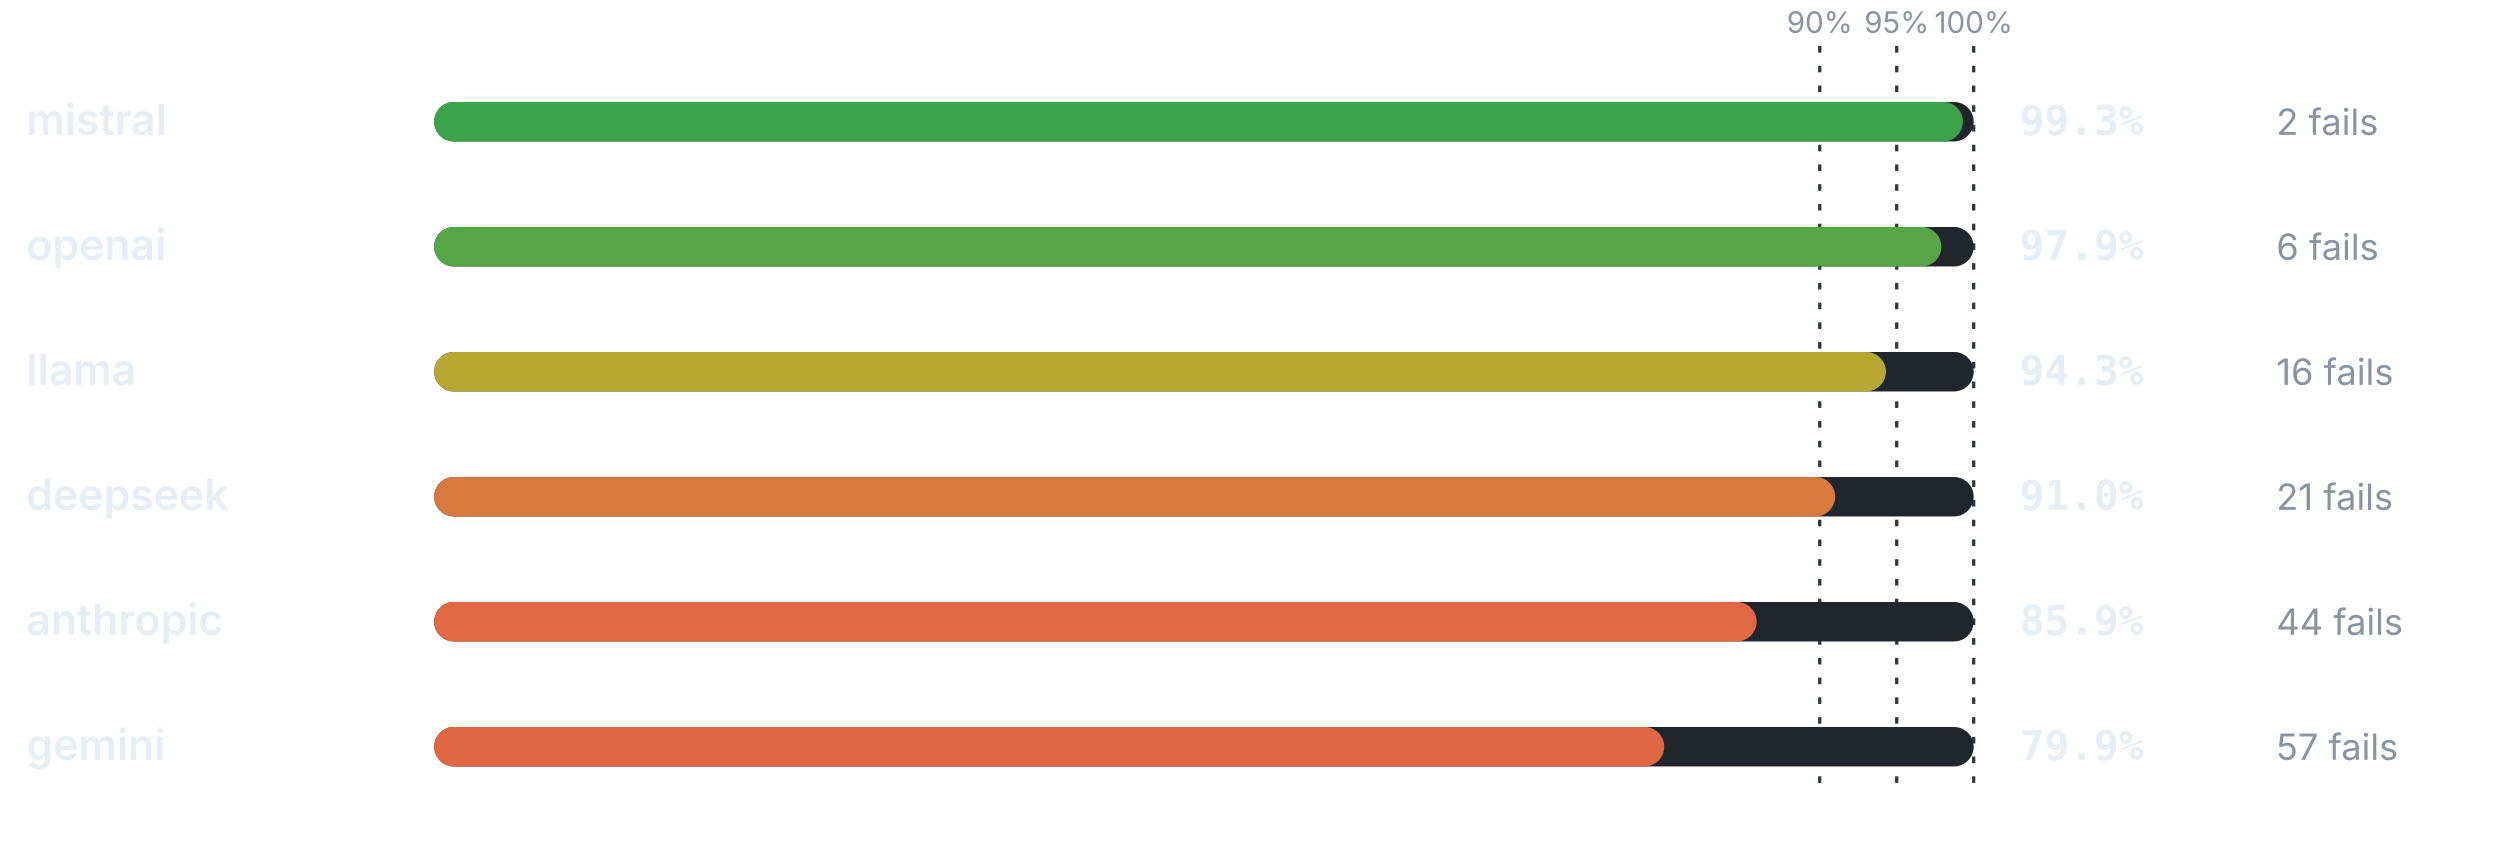
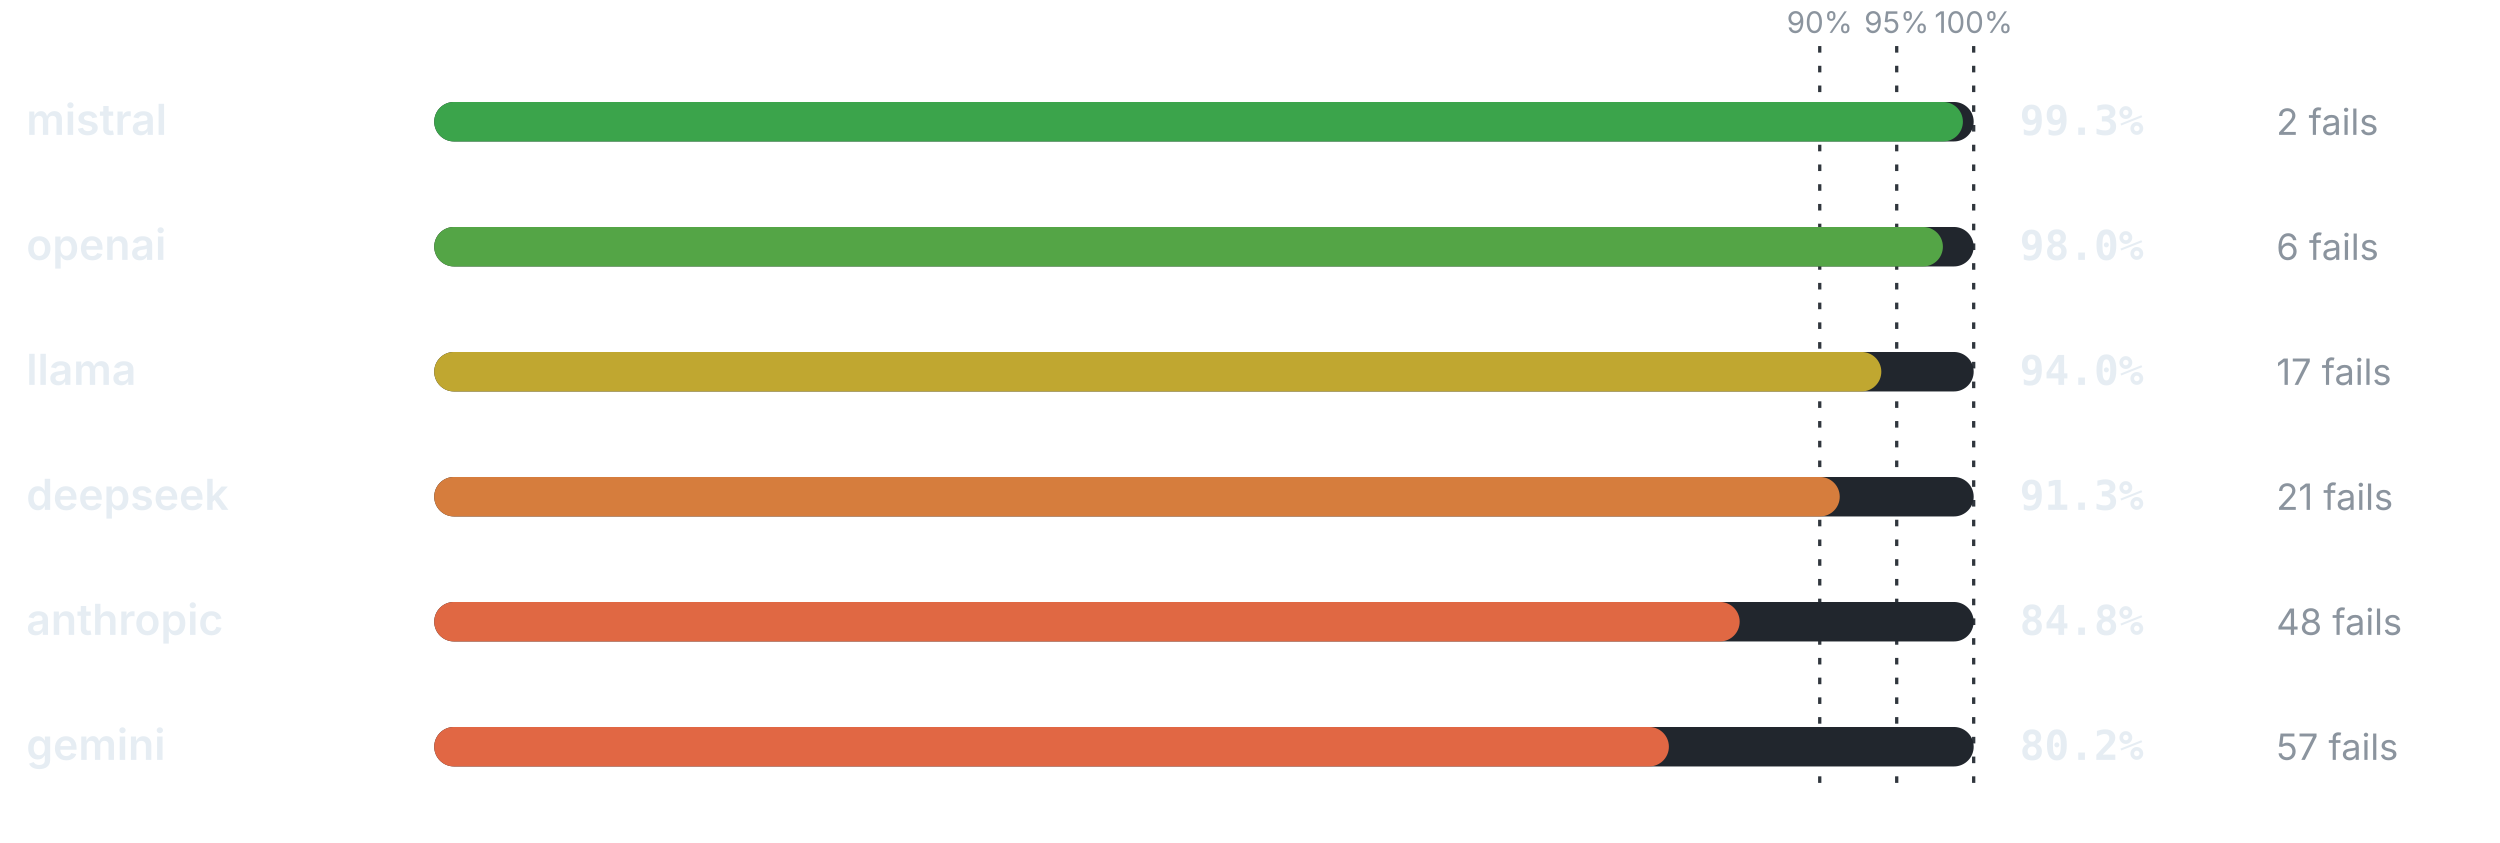
<svg xmlns="http://www.w3.org/2000/svg" viewBox="0 0 760 256" width="760" height="256" role="img" aria-label="Pass rate by provider" font-family="-apple-system,BlinkMacSystemFont,'Segoe UI',system-ui,sans-serif">
  <line x1="553.2" y1="14" x2="553.2" y2="240" stroke="#30363d" stroke-width="1" stroke-dasharray="2 4" />
  <text x="553.2" y="10" font-size="9" font-weight="400" text-anchor="middle" fill="#8b949e">90%</text>
  <line x1="576.6" y1="14" x2="576.6" y2="240" stroke="#30363d" stroke-width="1" stroke-dasharray="2 4" />
  <text x="576.6" y="10" font-size="9" font-weight="400" text-anchor="middle" fill="#8b949e">95%</text>
  <line x1="600" y1="14" x2="600" y2="240" stroke="#30363d" stroke-width="1" stroke-dasharray="2 4" />
  <text x="600" y="10" font-size="9" font-weight="400" text-anchor="middle" fill="#8b949e">100%</text>
  <text x="8" y="41" font-size="13" font-weight="600" text-anchor="start" fill="#e6edf3">mistral</text>
  <rect x="132" y="31" width="468" height="12" rx="6" fill="#21262d" />
  <rect x="132" y="31" width="464.72" height="12" rx="6" fill="#3ba44b" />
  <text x="614" y="41" font-size="12.5" font-weight="700" text-anchor="start" fill="#e6edf3" font-family="ui-monospace,SFMono-Regular,Menlo,monospace">99.3%</text>
  <text x="692" y="41" font-size="11" font-weight="400" text-anchor="start" fill="#8b949e">2 fails</text>
  <text x="8" y="79" font-size="13" font-weight="600" text-anchor="start" fill="#e6edf3">openai</text>
  <rect x="132" y="69" width="468" height="12" rx="6" fill="#21262d" />
-   <rect x="132" y="69" width="458.17" height="12" rx="6" fill="#56a546" />
-   <text x="614" y="79" font-size="12.5" font-weight="700" text-anchor="start" fill="#e6edf3" font-family="ui-monospace,SFMono-Regular,Menlo,monospace">97.9%</text>
+   <rect x="132" y="69" width="458.64" height="12" rx="6" fill="#54a546" />
+   <text x="614" y="79" font-size="12.5" font-weight="700" text-anchor="start" fill="#e6edf3" font-family="ui-monospace,SFMono-Regular,Menlo,monospace">98.0%</text>
  <text x="692" y="79" font-size="11" font-weight="400" text-anchor="start" fill="#8b949e">6 fails</text>
  <text x="8" y="117" font-size="13" font-weight="600" text-anchor="start" fill="#e6edf3">llama</text>
  <rect x="132" y="107" width="468" height="12" rx="6" fill="#21262d" />
-   <rect x="132" y="107" width="441.32" height="12" rx="6" fill="#b7a732" />
-   <text x="614" y="117" font-size="12.5" font-weight="700" text-anchor="start" fill="#e6edf3" font-family="ui-monospace,SFMono-Regular,Menlo,monospace">94.3%</text>
-   <text x="692" y="117" font-size="11" font-weight="400" text-anchor="start" fill="#8b949e">16 fails</text>
+   <rect x="132" y="107" width="439.92" height="12" rx="6" fill="#c0a730" />
+   <text x="614" y="117" font-size="12.5" font-weight="700" text-anchor="start" fill="#e6edf3" font-family="ui-monospace,SFMono-Regular,Menlo,monospace">94.0%</text>
+   <text x="692" y="117" font-size="11" font-weight="400" text-anchor="start" fill="#8b949e">17 fails</text>
  <text x="8" y="155" font-size="13" font-weight="600" text-anchor="start" fill="#e6edf3">deepseek</text>
  <rect x="132" y="145" width="468" height="12" rx="6" fill="#21262d" />
-   <rect x="132" y="145" width="425.88" height="12" rx="6" fill="#d8793e" />
-   <text x="614" y="155" font-size="12.5" font-weight="700" text-anchor="start" fill="#e6edf3" font-family="ui-monospace,SFMono-Regular,Menlo,monospace">91.0%</text>
+   <rect x="132" y="145" width="427.28" height="12" rx="6" fill="#d67d3d" />
+   <text x="614" y="155" font-size="12.5" font-weight="700" text-anchor="start" fill="#e6edf3" font-family="ui-monospace,SFMono-Regular,Menlo,monospace">91.3%</text>
  <text x="692" y="155" font-size="11" font-weight="400" text-anchor="start" fill="#8b949e">21 fails</text>
  <text x="8" y="193" font-size="13" font-weight="600" text-anchor="start" fill="#e6edf3">anthropic</text>
  <rect x="132" y="183" width="468" height="12" rx="6" fill="#21262d" />
-   <rect x="132" y="183" width="402.01" height="12" rx="6" fill="#e06843" />
-   <text x="614" y="193" font-size="12.5" font-weight="700" text-anchor="start" fill="#e6edf3" font-family="ui-monospace,SFMono-Regular,Menlo,monospace">85.9%</text>
-   <text x="692" y="193" font-size="11" font-weight="400" text-anchor="start" fill="#8b949e">44 fails</text>
+   <rect x="132" y="183" width="396.86" height="12" rx="6" fill="#e06843" />
+   <text x="614" y="193" font-size="12.5" font-weight="700" text-anchor="start" fill="#e6edf3" font-family="ui-monospace,SFMono-Regular,Menlo,monospace">84.8%</text>
+   <text x="692" y="193" font-size="11" font-weight="400" text-anchor="start" fill="#8b949e">48 fails</text>
  <text x="8" y="231" font-size="13" font-weight="600" text-anchor="start" fill="#e6edf3">gemini</text>
  <rect x="132" y="221" width="468" height="12" rx="6" fill="#21262d" />
-   <rect x="132" y="221" width="373.93" height="12" rx="6" fill="#e16744" />
-   <text x="614" y="231" font-size="12.5" font-weight="700" text-anchor="start" fill="#e6edf3" font-family="ui-monospace,SFMono-Regular,Menlo,monospace">79.9%</text>
+   <rect x="132" y="221" width="375.34" height="12" rx="6" fill="#e16744" />
+   <text x="614" y="231" font-size="12.5" font-weight="700" text-anchor="start" fill="#e6edf3" font-family="ui-monospace,SFMono-Regular,Menlo,monospace">80.2%</text>
  <text x="692" y="231" font-size="11" font-weight="400" text-anchor="start" fill="#8b949e">57 fails</text>
</svg>
